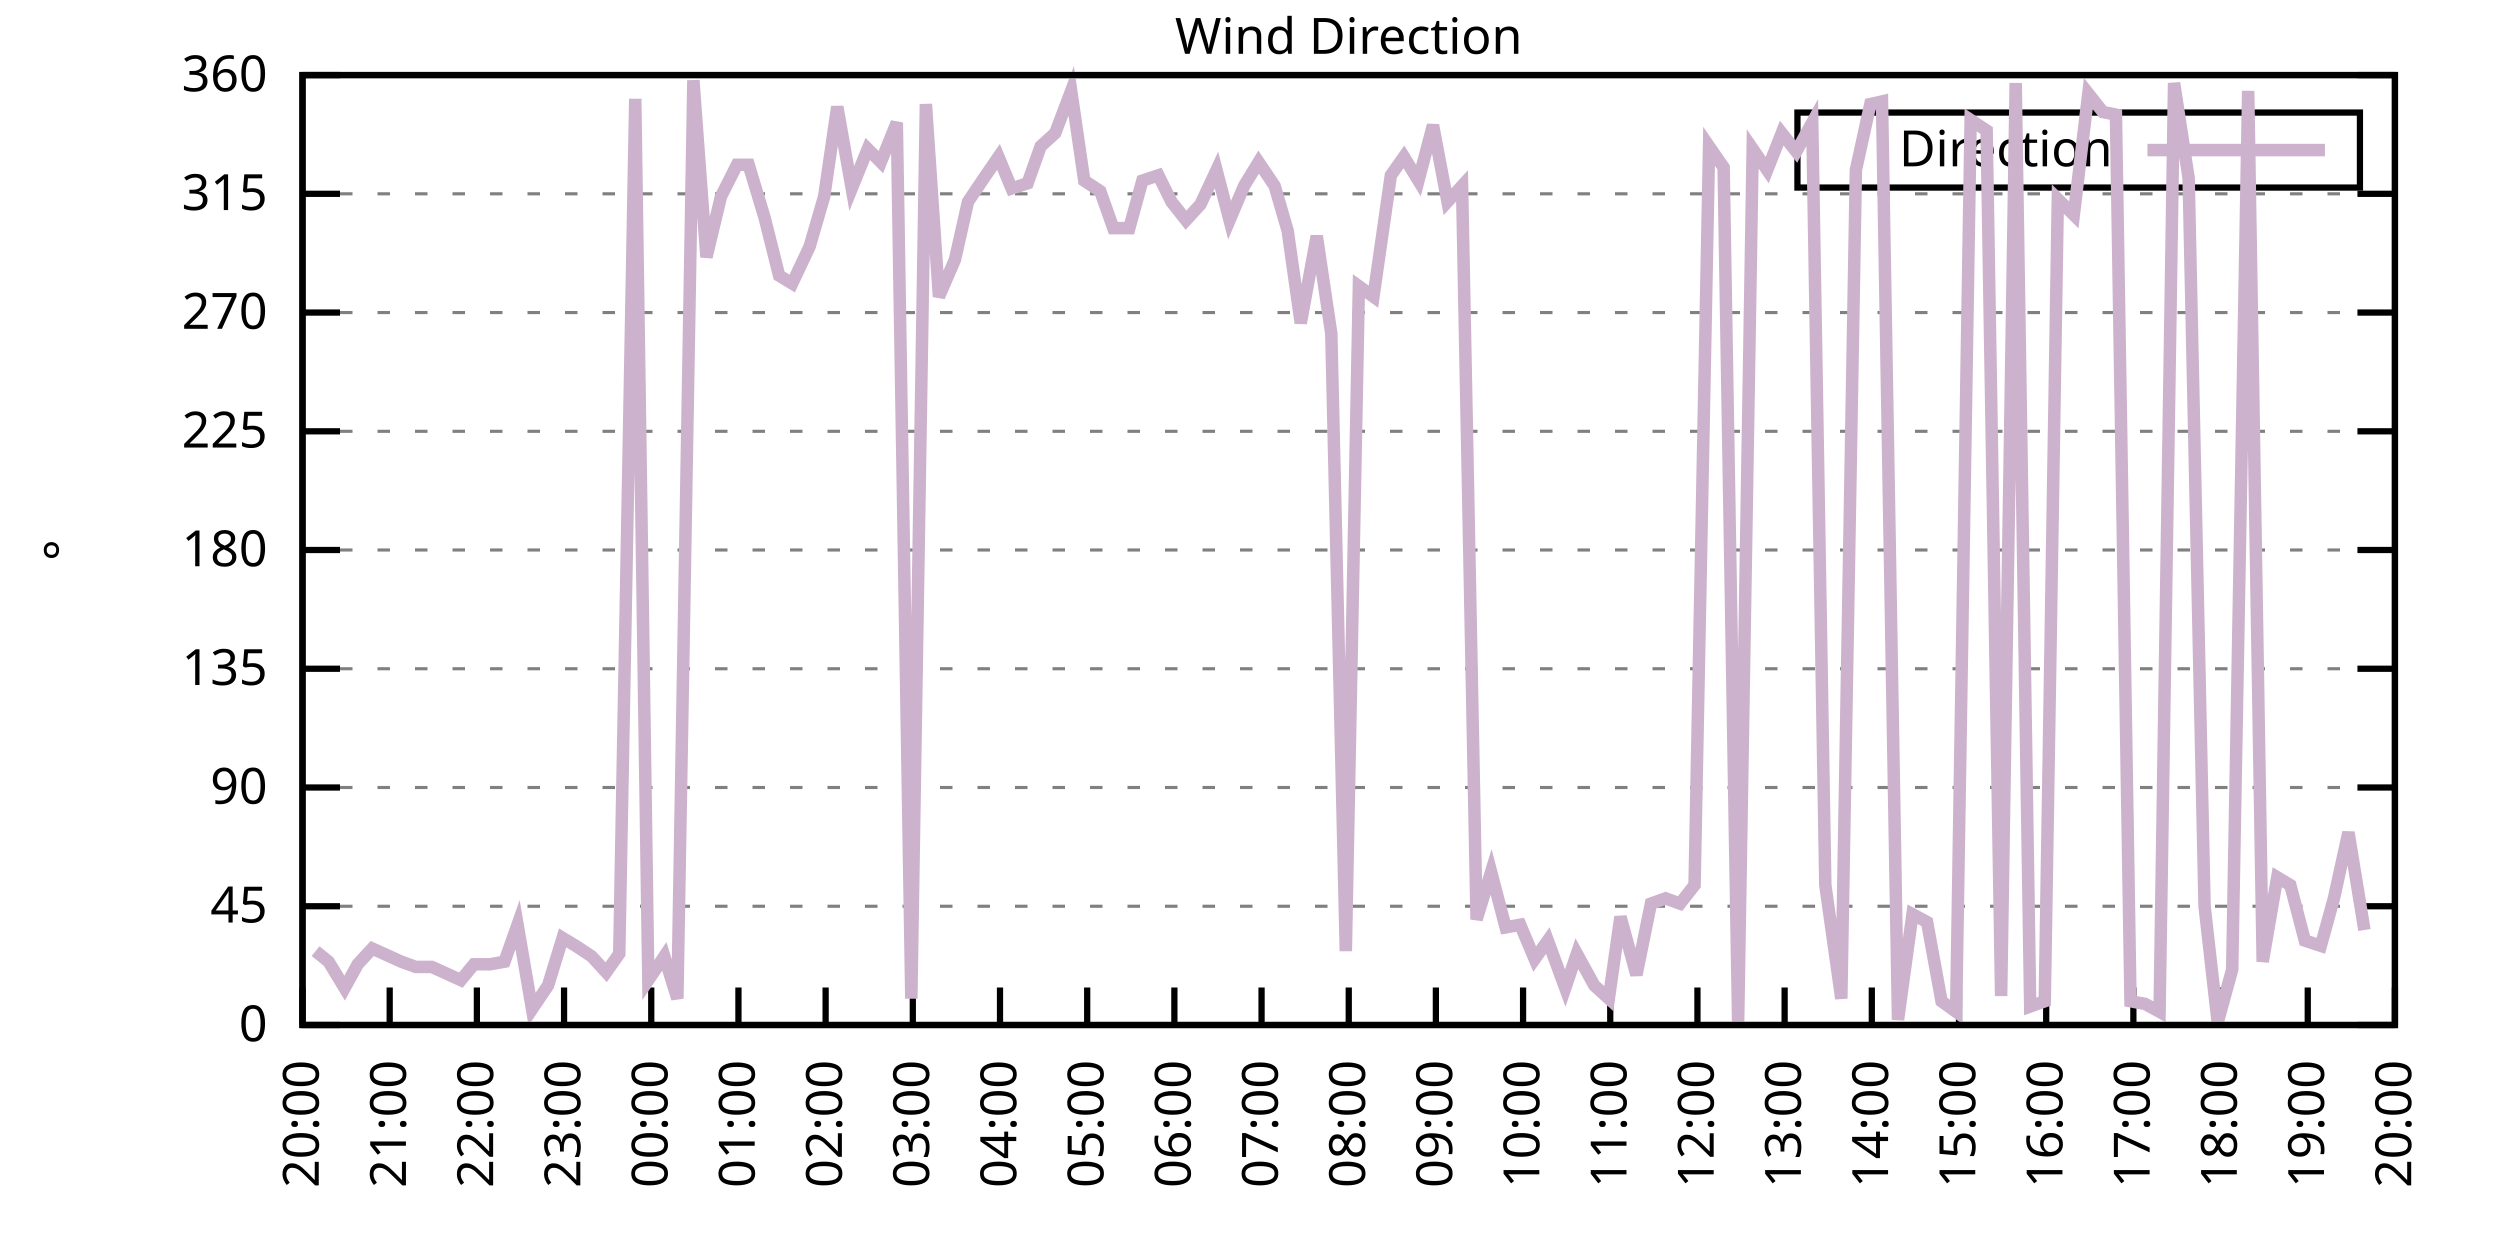
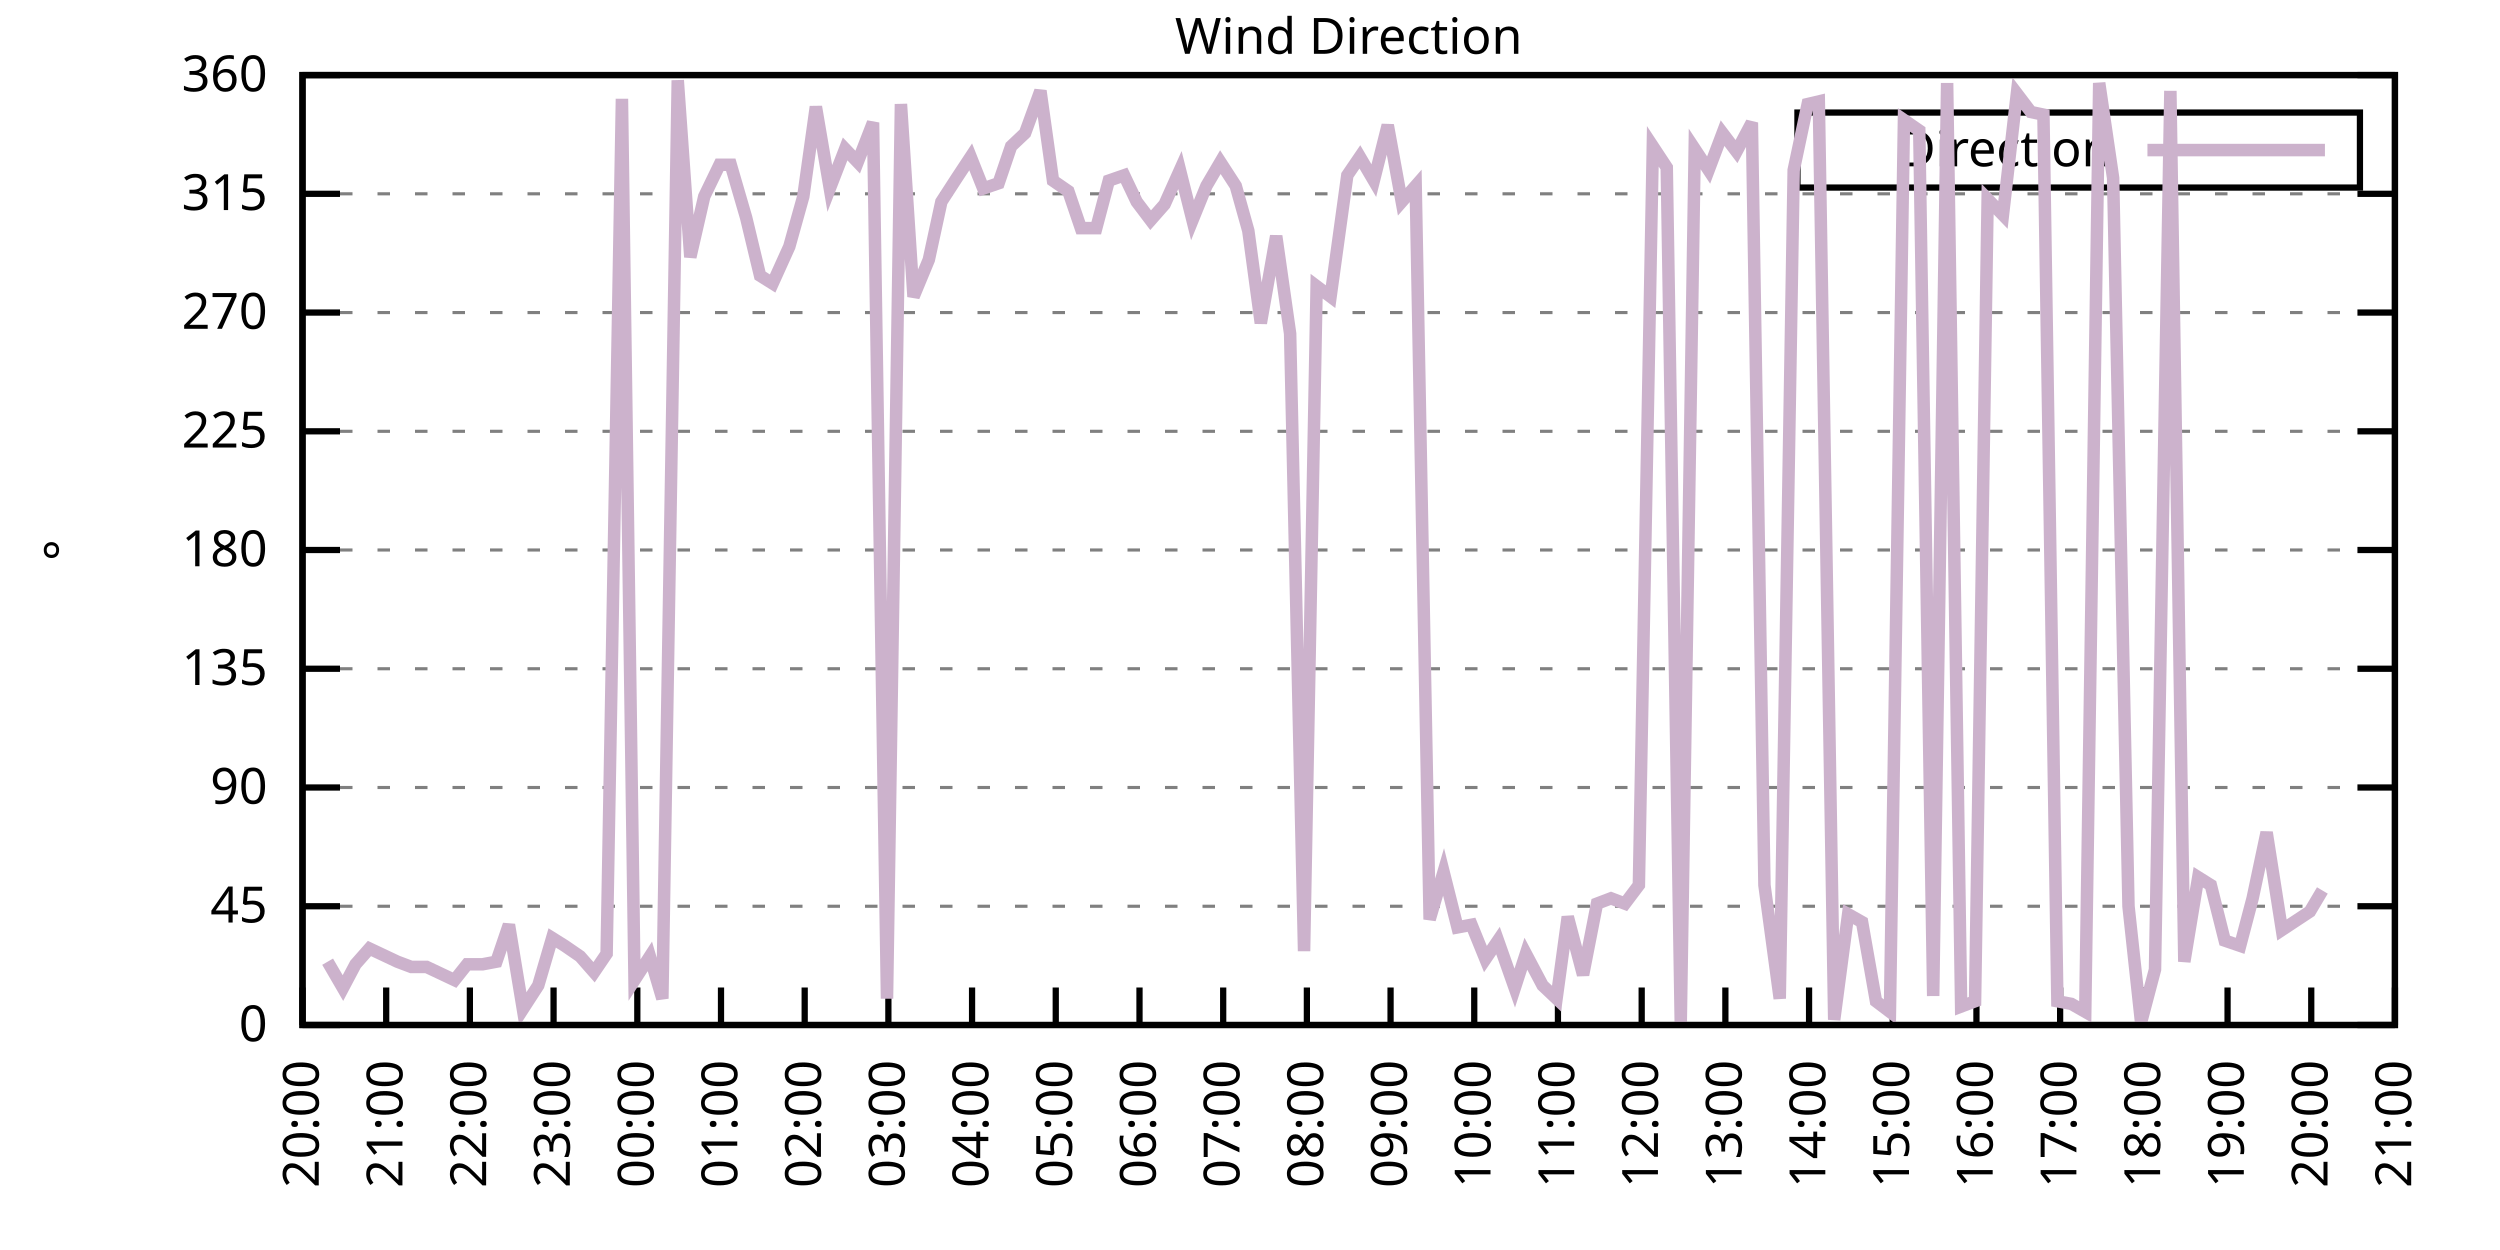
<svg xmlns="http://www.w3.org/2000/svg" xmlns:xlink="http://www.w3.org/1999/xlink" width="400" height="200" viewBox="0 0 400 200">
  <g id="gnuplot_canvas">
    <rect x="0" y="0" width="400" height="200" fill="none" />
    <defs>
      <circle id="gpDot" r="0.5" stroke-width="0.5" stroke="currentColor" />
      <path id="gpPt0" stroke-width="0.333" stroke="currentColor" d="M-1,0 h2 M0,-1 v2" />
      <path id="gpPt1" stroke-width="0.333" stroke="currentColor" d="M-1,-1 L1,1 M1,-1 L-1,1" />
      <path id="gpPt2" stroke-width="0.333" stroke="currentColor" d="M-1,0 L1,0 M0,-1 L0,1 M-1,-1 L1,1 M-1,1 L1,-1" />
      <rect id="gpPt3" stroke-width="0.333" stroke="currentColor" x="-1" y="-1" width="2" height="2" />
      <rect id="gpPt4" stroke-width="0.333" stroke="currentColor" fill="currentColor" x="-1" y="-1" width="2" height="2" />
      <circle id="gpPt5" stroke-width="0.333" stroke="currentColor" cx="0" cy="0" r="1" />
      <use xlink:href="#gpPt5" id="gpPt6" fill="currentColor" stroke="none" />
      <path id="gpPt7" stroke-width="0.333" stroke="currentColor" d="M0,-1.33 L-1.33,0.67 L1.33,0.67 z" />
      <use xlink:href="#gpPt7" id="gpPt8" fill="currentColor" stroke="none" />
      <use xlink:href="#gpPt7" id="gpPt9" stroke="currentColor" transform="rotate(180)" />
      <use xlink:href="#gpPt9" id="gpPt10" fill="currentColor" stroke="none" />
      <use xlink:href="#gpPt3" id="gpPt11" stroke="currentColor" transform="rotate(45)" />
      <use xlink:href="#gpPt11" id="gpPt12" fill="currentColor" stroke="none" />
      <path id="gpPt13" stroke-width="0.333" stroke="currentColor" d="M0,1.330 L1.265,0.411 L0.782,-1.067 L-0.782,-1.076 L-1.265,0.411 z" />
      <use xlink:href="#gpPt13" id="gpPt14" fill="currentColor" stroke="none" />
      <filter id="textbox" filterUnits="objectBoundingBox" x="0" y="0" height="1" width="1">
        <feFlood flood-color="white" flood-opacity="1" result="bgnd" />
        <feComposite in="SourceGraphic" in2="bgnd" operator="atop" />
      </filter>
      <filter id="greybox" filterUnits="objectBoundingBox" x="0" y="0" height="1" width="1">
        <feFlood flood-color="lightgrey" flood-opacity="1" result="grey" />
        <feComposite in="SourceGraphic" in2="grey" operator="atop" />
      </filter>
    </defs>
    <g fill="none" color="white" stroke="currentColor" stroke-width="1.00" stroke-linecap="butt" stroke-linejoin="miter">
</g>
    <g fill="none" color="black" stroke="currentColor" stroke-width="1.00" stroke-linecap="butt" stroke-linejoin="miter">
      <g stroke="none" shape-rendering="crispEdges">
        <polygon fill="rgb(255, 255, 255)" points="48.40,164.00 383.18,164.00 383.18,12.02 48.40,12.02 " />
      </g>
    </g>
    <g fill="none" color="black" stroke="currentColor" stroke-width="1.00" stroke-linecap="butt" stroke-linejoin="miter">
</g>
    <g fill="none" color="black" stroke="black" stroke-width="0.50" stroke-linecap="butt" stroke-linejoin="miter">
</g>
    <g fill="none" color="gray" stroke="currentColor" stroke-width="0.50" stroke-linecap="butt" stroke-linejoin="miter">
      <path stroke="gray" stroke-dasharray="2,4" class="gridline" d="M48.40,164.00 L383.19,164.00  " />
    </g>
    <g fill="none" color="gray" stroke="gray" stroke-width="1.00" stroke-linecap="butt" stroke-linejoin="miter">
</g>
    <g fill="none" color="black" stroke="currentColor" stroke-width="1.00" stroke-linecap="butt" stroke-linejoin="miter">
      <path stroke="black" d="M48.40,164.00 L54.40,164.00 M383.19,164.00 L377.19,164.00  " />
      <g transform="translate(42.80,166.60)" stroke="none" fill="black" font-family="Sans" font-size="8.00" text-anchor="end">
        <text>
          <tspan font-family="Sans"> 0</tspan>
        </text>
      </g>
    </g>
    <g fill="none" color="black" stroke="currentColor" stroke-width="1.00" stroke-linecap="butt" stroke-linejoin="miter">
</g>
    <g fill="none" color="black" stroke="black" stroke-width="0.50" stroke-linecap="butt" stroke-linejoin="miter">
</g>
    <g fill="none" color="gray" stroke="currentColor" stroke-width="0.50" stroke-linecap="butt" stroke-linejoin="miter">
      <path stroke="gray" stroke-dasharray="2,4" class="gridline" d="M48.40,145.00 L383.19,145.00  " />
    </g>
    <g fill="none" color="gray" stroke="gray" stroke-width="1.00" stroke-linecap="butt" stroke-linejoin="miter">
</g>
    <g fill="none" color="black" stroke="currentColor" stroke-width="1.00" stroke-linecap="butt" stroke-linejoin="miter">
      <path stroke="black" d="M48.40,145.00 L54.40,145.00 M383.19,145.00 L377.19,145.00  " />
      <g transform="translate(42.80,147.60)" stroke="none" fill="black" font-family="Sans" font-size="8.00" text-anchor="end">
        <text>
          <tspan font-family="Sans"> 45</tspan>
        </text>
      </g>
    </g>
    <g fill="none" color="black" stroke="currentColor" stroke-width="1.00" stroke-linecap="butt" stroke-linejoin="miter">
</g>
    <g fill="none" color="black" stroke="black" stroke-width="0.50" stroke-linecap="butt" stroke-linejoin="miter">
</g>
    <g fill="none" color="gray" stroke="currentColor" stroke-width="0.50" stroke-linecap="butt" stroke-linejoin="miter">
      <path stroke="gray" stroke-dasharray="2,4" class="gridline" d="M48.40,126.00 L383.19,126.00  " />
    </g>
    <g fill="none" color="gray" stroke="gray" stroke-width="1.00" stroke-linecap="butt" stroke-linejoin="miter">
</g>
    <g fill="none" color="black" stroke="currentColor" stroke-width="1.00" stroke-linecap="butt" stroke-linejoin="miter">
      <path stroke="black" d="M48.40,126.00 L54.40,126.00 M383.19,126.00 L377.19,126.00  " />
      <g transform="translate(42.80,128.60)" stroke="none" fill="black" font-family="Sans" font-size="8.00" text-anchor="end">
        <text>
          <tspan font-family="Sans"> 90</tspan>
        </text>
      </g>
    </g>
    <g fill="none" color="black" stroke="currentColor" stroke-width="1.00" stroke-linecap="butt" stroke-linejoin="miter">
</g>
    <g fill="none" color="black" stroke="black" stroke-width="0.50" stroke-linecap="butt" stroke-linejoin="miter">
</g>
    <g fill="none" color="gray" stroke="currentColor" stroke-width="0.50" stroke-linecap="butt" stroke-linejoin="miter">
      <path stroke="gray" stroke-dasharray="2,4" class="gridline" d="M48.40,107.00 L383.19,107.00  " />
    </g>
    <g fill="none" color="gray" stroke="gray" stroke-width="1.00" stroke-linecap="butt" stroke-linejoin="miter">
</g>
    <g fill="none" color="black" stroke="currentColor" stroke-width="1.00" stroke-linecap="butt" stroke-linejoin="miter">
      <path stroke="black" d="M48.40,107.00 L54.40,107.00 M383.19,107.00 L377.19,107.00  " />
      <g transform="translate(42.80,109.60)" stroke="none" fill="black" font-family="Sans" font-size="8.00" text-anchor="end">
        <text>
          <tspan font-family="Sans"> 135</tspan>
        </text>
      </g>
    </g>
    <g fill="none" color="black" stroke="currentColor" stroke-width="1.00" stroke-linecap="butt" stroke-linejoin="miter">
</g>
    <g fill="none" color="black" stroke="black" stroke-width="0.50" stroke-linecap="butt" stroke-linejoin="miter">
</g>
    <g fill="none" color="gray" stroke="currentColor" stroke-width="0.50" stroke-linecap="butt" stroke-linejoin="miter">
      <path stroke="gray" stroke-dasharray="2,4" class="gridline" d="M48.40,88.00 L383.19,88.00  " />
    </g>
    <g fill="none" color="gray" stroke="gray" stroke-width="1.00" stroke-linecap="butt" stroke-linejoin="miter">
</g>
    <g fill="none" color="black" stroke="currentColor" stroke-width="1.00" stroke-linecap="butt" stroke-linejoin="miter">
      <path stroke="black" d="M48.40,88.00 L54.40,88.00 M383.19,88.00 L377.19,88.00  " />
      <g transform="translate(42.80,90.60)" stroke="none" fill="black" font-family="Sans" font-size="8.00" text-anchor="end">
        <text>
          <tspan font-family="Sans"> 180</tspan>
        </text>
      </g>
    </g>
    <g fill="none" color="black" stroke="currentColor" stroke-width="1.00" stroke-linecap="butt" stroke-linejoin="miter">
</g>
    <g fill="none" color="black" stroke="black" stroke-width="0.50" stroke-linecap="butt" stroke-linejoin="miter">
</g>
    <g fill="none" color="gray" stroke="currentColor" stroke-width="0.50" stroke-linecap="butt" stroke-linejoin="miter">
      <path stroke="gray" stroke-dasharray="2,4" class="gridline" d="M48.40,69.01 L383.19,69.01  " />
    </g>
    <g fill="none" color="gray" stroke="gray" stroke-width="1.00" stroke-linecap="butt" stroke-linejoin="miter">
</g>
    <g fill="none" color="black" stroke="currentColor" stroke-width="1.00" stroke-linecap="butt" stroke-linejoin="miter">
      <path stroke="black" d="M48.40,69.01 L54.40,69.01 M383.19,69.01 L377.19,69.01  " />
      <g transform="translate(42.80,71.61)" stroke="none" fill="black" font-family="Sans" font-size="8.00" text-anchor="end">
        <text>
          <tspan font-family="Sans"> 225</tspan>
        </text>
      </g>
    </g>
    <g fill="none" color="black" stroke="currentColor" stroke-width="1.00" stroke-linecap="butt" stroke-linejoin="miter">
</g>
    <g fill="none" color="black" stroke="black" stroke-width="0.50" stroke-linecap="butt" stroke-linejoin="miter">
</g>
    <g fill="none" color="gray" stroke="currentColor" stroke-width="0.50" stroke-linecap="butt" stroke-linejoin="miter">
      <path stroke="gray" stroke-dasharray="2,4" class="gridline" d="M48.40,50.01 L383.19,50.01  " />
    </g>
    <g fill="none" color="gray" stroke="gray" stroke-width="1.00" stroke-linecap="butt" stroke-linejoin="miter">
</g>
    <g fill="none" color="black" stroke="currentColor" stroke-width="1.00" stroke-linecap="butt" stroke-linejoin="miter">
      <path stroke="black" d="M48.40,50.01 L54.40,50.01 M383.19,50.01 L377.19,50.01  " />
      <g transform="translate(42.80,52.61)" stroke="none" fill="black" font-family="Sans" font-size="8.00" text-anchor="end">
        <text>
          <tspan font-family="Sans"> 270</tspan>
        </text>
      </g>
    </g>
    <g fill="none" color="black" stroke="currentColor" stroke-width="1.00" stroke-linecap="butt" stroke-linejoin="miter">
</g>
    <g fill="none" color="black" stroke="black" stroke-width="0.50" stroke-linecap="butt" stroke-linejoin="miter">
</g>
    <g fill="none" color="gray" stroke="currentColor" stroke-width="0.50" stroke-linecap="butt" stroke-linejoin="miter">
      <path stroke="gray" stroke-dasharray="2,4" class="gridline" d="M48.40,31.01 L383.19,31.01  " />
    </g>
    <g fill="none" color="gray" stroke="gray" stroke-width="1.00" stroke-linecap="butt" stroke-linejoin="miter">
</g>
    <g fill="none" color="black" stroke="currentColor" stroke-width="1.00" stroke-linecap="butt" stroke-linejoin="miter">
      <path stroke="black" d="M48.40,31.01 L54.40,31.01 M383.19,31.01 L377.19,31.01  " />
      <g transform="translate(42.80,33.61)" stroke="none" fill="black" font-family="Sans" font-size="8.00" text-anchor="end">
        <text>
          <tspan font-family="Sans"> 315</tspan>
        </text>
      </g>
    </g>
    <g fill="none" color="black" stroke="currentColor" stroke-width="1.00" stroke-linecap="butt" stroke-linejoin="miter">
</g>
    <g fill="none" color="black" stroke="black" stroke-width="0.50" stroke-linecap="butt" stroke-linejoin="miter">
</g>
    <g fill="none" color="gray" stroke="currentColor" stroke-width="0.50" stroke-linecap="butt" stroke-linejoin="miter">
      <path stroke="gray" stroke-dasharray="2,4" class="gridline" d="M48.40,12.01 L383.19,12.01  " />
    </g>
    <g fill="none" color="gray" stroke="gray" stroke-width="1.00" stroke-linecap="butt" stroke-linejoin="miter">
</g>
    <g fill="none" color="black" stroke="currentColor" stroke-width="1.00" stroke-linecap="butt" stroke-linejoin="miter">
      <path stroke="black" d="M48.40,12.01 L54.40,12.01 M383.19,12.01 L377.19,12.01  " />
      <g transform="translate(42.80,14.61)" stroke="none" fill="black" font-family="Sans" font-size="8.00" text-anchor="end">
        <text>
          <tspan font-family="Sans"> 360</tspan>
        </text>
      </g>
    </g>
    <g fill="none" color="black" stroke="currentColor" stroke-width="1.00" stroke-linecap="butt" stroke-linejoin="miter">
      <path stroke="black" d="M48.40,164.00 L48.40,158.00  " />
      <g transform="translate(51.00,169.60) rotate(270.00)" stroke="none" fill="black" font-family="Sans" font-size="8.00" text-anchor="end">
        <text>
          <tspan font-family="Sans">20:00</tspan>
        </text>
      </g>
    </g>
    <g fill="none" color="black" stroke="currentColor" stroke-width="1.00" stroke-linecap="butt" stroke-linejoin="miter">
-       <path stroke="black" d="M62.35,164.00 L62.35,158.00  " />
-       <g transform="translate(64.95,169.60) rotate(270.00)" stroke="none" fill="black" font-family="Sans" font-size="8.00" text-anchor="end">
+       <path stroke="black" d="M61.79,164.00 L61.79,158.00  " />
+       <g transform="translate(64.39,169.60) rotate(270.00)" stroke="none" fill="black" font-family="Sans" font-size="8.00" text-anchor="end">
        <text>
          <tspan font-family="Sans">21:00</tspan>
        </text>
      </g>
    </g>
    <g fill="none" color="black" stroke="currentColor" stroke-width="1.00" stroke-linecap="butt" stroke-linejoin="miter">
-       <path stroke="black" d="M76.30,164.00 L76.30,158.00  " />
-       <g transform="translate(78.90,169.60) rotate(270.00)" stroke="none" fill="black" font-family="Sans" font-size="8.00" text-anchor="end">
+       <path stroke="black" d="M75.18,164.00 L75.18,158.00  " />
+       <g transform="translate(77.78,169.60) rotate(270.00)" stroke="none" fill="black" font-family="Sans" font-size="8.00" text-anchor="end">
        <text>
          <tspan font-family="Sans">22:00</tspan>
        </text>
      </g>
    </g>
    <g fill="none" color="black" stroke="currentColor" stroke-width="1.00" stroke-linecap="butt" stroke-linejoin="miter">
-       <path stroke="black" d="M90.25,164.00 L90.25,158.00  " />
-       <g transform="translate(92.85,169.60) rotate(270.00)" stroke="none" fill="black" font-family="Sans" font-size="8.00" text-anchor="end">
+       <path stroke="black" d="M88.57,164.00 L88.57,158.00  " />
+       <g transform="translate(91.17,169.60) rotate(270.00)" stroke="none" fill="black" font-family="Sans" font-size="8.00" text-anchor="end">
        <text>
          <tspan font-family="Sans">23:00</tspan>
        </text>
      </g>
    </g>
    <g fill="none" color="black" stroke="currentColor" stroke-width="1.00" stroke-linecap="butt" stroke-linejoin="miter">
-       <path stroke="black" d="M104.20,164.00 L104.20,158.00  " />
-       <g transform="translate(106.80,169.60) rotate(270.00)" stroke="none" fill="black" font-family="Sans" font-size="8.00" text-anchor="end">
+       <path stroke="black" d="M101.97,164.00 L101.97,158.00  " />
+       <g transform="translate(104.57,169.60) rotate(270.00)" stroke="none" fill="black" font-family="Sans" font-size="8.00" text-anchor="end">
        <text>
          <tspan font-family="Sans">00:00</tspan>
        </text>
      </g>
    </g>
    <g fill="none" color="black" stroke="currentColor" stroke-width="1.00" stroke-linecap="butt" stroke-linejoin="miter">
-       <path stroke="black" d="M118.15,164.00 L118.15,158.00  " />
-       <g transform="translate(120.75,169.60) rotate(270.00)" stroke="none" fill="black" font-family="Sans" font-size="8.00" text-anchor="end">
+       <path stroke="black" d="M115.36,164.00 L115.36,158.00  " />
+       <g transform="translate(117.96,169.60) rotate(270.00)" stroke="none" fill="black" font-family="Sans" font-size="8.00" text-anchor="end">
        <text>
          <tspan font-family="Sans">01:00</tspan>
        </text>
      </g>
    </g>
    <g fill="none" color="black" stroke="currentColor" stroke-width="1.00" stroke-linecap="butt" stroke-linejoin="miter">
-       <path stroke="black" d="M132.10,164.00 L132.10,158.00  " />
-       <g transform="translate(134.70,169.60) rotate(270.00)" stroke="none" fill="black" font-family="Sans" font-size="8.00" text-anchor="end">
+       <path stroke="black" d="M128.75,164.00 L128.75,158.00  " />
+       <g transform="translate(131.35,169.60) rotate(270.00)" stroke="none" fill="black" font-family="Sans" font-size="8.00" text-anchor="end">
        <text>
          <tspan font-family="Sans">02:00</tspan>
        </text>
      </g>
    </g>
    <g fill="none" color="black" stroke="currentColor" stroke-width="1.00" stroke-linecap="butt" stroke-linejoin="miter">
-       <path stroke="black" d="M146.05,164.00 L146.05,158.00  " />
-       <g transform="translate(148.65,169.60) rotate(270.00)" stroke="none" fill="black" font-family="Sans" font-size="8.00" text-anchor="end">
+       <path stroke="black" d="M142.14,164.00 L142.14,158.00  " />
+       <g transform="translate(144.74,169.60) rotate(270.00)" stroke="none" fill="black" font-family="Sans" font-size="8.00" text-anchor="end">
        <text>
          <tspan font-family="Sans">03:00</tspan>
        </text>
      </g>
    </g>
    <g fill="none" color="black" stroke="currentColor" stroke-width="1.00" stroke-linecap="butt" stroke-linejoin="miter">
-       <path stroke="black" d="M160.00,164.00 L160.00,158.00  " />
-       <g transform="translate(162.60,169.60) rotate(270.00)" stroke="none" fill="black" font-family="Sans" font-size="8.00" text-anchor="end">
+       <path stroke="black" d="M155.53,164.00 L155.53,158.00  " />
+       <g transform="translate(158.13,169.60) rotate(270.00)" stroke="none" fill="black" font-family="Sans" font-size="8.00" text-anchor="end">
        <text>
          <tspan font-family="Sans">04:00</tspan>
        </text>
      </g>
    </g>
    <g fill="none" color="black" stroke="currentColor" stroke-width="1.00" stroke-linecap="butt" stroke-linejoin="miter">
-       <path stroke="black" d="M173.95,164.00 L173.95,158.00  " />
-       <g transform="translate(176.55,169.60) rotate(270.00)" stroke="none" fill="black" font-family="Sans" font-size="8.00" text-anchor="end">
+       <path stroke="black" d="M168.92,164.00 L168.92,158.00  " />
+       <g transform="translate(171.52,169.60) rotate(270.00)" stroke="none" fill="black" font-family="Sans" font-size="8.00" text-anchor="end">
        <text>
          <tspan font-family="Sans">05:00</tspan>
        </text>
      </g>
    </g>
    <g fill="none" color="black" stroke="currentColor" stroke-width="1.00" stroke-linecap="butt" stroke-linejoin="miter">
-       <path stroke="black" d="M187.90,164.00 L187.90,158.00  " />
-       <g transform="translate(190.50,169.60) rotate(270.00)" stroke="none" fill="black" font-family="Sans" font-size="8.00" text-anchor="end">
+       <path stroke="black" d="M182.32,164.00 L182.32,158.00  " />
+       <g transform="translate(184.92,169.60) rotate(270.00)" stroke="none" fill="black" font-family="Sans" font-size="8.00" text-anchor="end">
        <text>
          <tspan font-family="Sans">06:00</tspan>
        </text>
      </g>
    </g>
    <g fill="none" color="black" stroke="currentColor" stroke-width="1.00" stroke-linecap="butt" stroke-linejoin="miter">
-       <path stroke="black" d="M201.85,164.00 L201.85,158.00  " />
-       <g transform="translate(204.45,169.60) rotate(270.00)" stroke="none" fill="black" font-family="Sans" font-size="8.00" text-anchor="end">
+       <path stroke="black" d="M195.71,164.00 L195.71,158.00  " />
+       <g transform="translate(198.31,169.60) rotate(270.00)" stroke="none" fill="black" font-family="Sans" font-size="8.00" text-anchor="end">
        <text>
          <tspan font-family="Sans">07:00</tspan>
        </text>
      </g>
    </g>
    <g fill="none" color="black" stroke="currentColor" stroke-width="1.00" stroke-linecap="butt" stroke-linejoin="miter">
-       <path stroke="black" d="M215.80,164.00 L215.80,158.00  " />
-       <g transform="translate(218.40,169.60) rotate(270.00)" stroke="none" fill="black" font-family="Sans" font-size="8.00" text-anchor="end">
+       <path stroke="black" d="M209.10,164.00 L209.10,158.00  " />
+       <g transform="translate(211.70,169.60) rotate(270.00)" stroke="none" fill="black" font-family="Sans" font-size="8.00" text-anchor="end">
        <text>
          <tspan font-family="Sans">08:00</tspan>
        </text>
      </g>
    </g>
    <g fill="none" color="black" stroke="currentColor" stroke-width="1.00" stroke-linecap="butt" stroke-linejoin="miter">
-       <path stroke="black" d="M229.74,164.00 L229.74,158.00  " />
-       <g transform="translate(232.34,169.60) rotate(270.00)" stroke="none" fill="black" font-family="Sans" font-size="8.00" text-anchor="end">
+       <path stroke="black" d="M222.49,164.00 L222.49,158.00  " />
+       <g transform="translate(225.09,169.60) rotate(270.00)" stroke="none" fill="black" font-family="Sans" font-size="8.00" text-anchor="end">
        <text>
          <tspan font-family="Sans">09:00</tspan>
        </text>
      </g>
    </g>
    <g fill="none" color="black" stroke="currentColor" stroke-width="1.00" stroke-linecap="butt" stroke-linejoin="miter">
-       <path stroke="black" d="M243.69,164.00 L243.69,158.00  " />
-       <g transform="translate(246.29,169.60) rotate(270.00)" stroke="none" fill="black" font-family="Sans" font-size="8.00" text-anchor="end">
+       <path stroke="black" d="M235.88,164.00 L235.88,158.00  " />
+       <g transform="translate(238.48,169.60) rotate(270.00)" stroke="none" fill="black" font-family="Sans" font-size="8.00" text-anchor="end">
        <text>
          <tspan font-family="Sans">10:00</tspan>
        </text>
      </g>
    </g>
    <g fill="none" color="black" stroke="currentColor" stroke-width="1.00" stroke-linecap="butt" stroke-linejoin="miter">
-       <path stroke="black" d="M257.64,164.00 L257.64,158.00  " />
-       <g transform="translate(260.24,169.60) rotate(270.00)" stroke="none" fill="black" font-family="Sans" font-size="8.00" text-anchor="end">
+       <path stroke="black" d="M249.27,164.00 L249.27,158.00  " />
+       <g transform="translate(251.87,169.60) rotate(270.00)" stroke="none" fill="black" font-family="Sans" font-size="8.00" text-anchor="end">
        <text>
          <tspan font-family="Sans">11:00</tspan>
        </text>
      </g>
    </g>
    <g fill="none" color="black" stroke="currentColor" stroke-width="1.00" stroke-linecap="butt" stroke-linejoin="miter">
-       <path stroke="black" d="M271.59,164.00 L271.59,158.00  " />
-       <g transform="translate(274.19,169.60) rotate(270.00)" stroke="none" fill="black" font-family="Sans" font-size="8.00" text-anchor="end">
+       <path stroke="black" d="M262.67,164.00 L262.67,158.00  " />
+       <g transform="translate(265.27,169.60) rotate(270.00)" stroke="none" fill="black" font-family="Sans" font-size="8.00" text-anchor="end">
        <text>
          <tspan font-family="Sans">12:00</tspan>
        </text>
      </g>
    </g>
    <g fill="none" color="black" stroke="currentColor" stroke-width="1.00" stroke-linecap="butt" stroke-linejoin="miter">
-       <path stroke="black" d="M285.54,164.00 L285.54,158.00  " />
-       <g transform="translate(288.14,169.60) rotate(270.00)" stroke="none" fill="black" font-family="Sans" font-size="8.00" text-anchor="end">
+       <path stroke="black" d="M276.06,164.00 L276.06,158.00  " />
+       <g transform="translate(278.66,169.60) rotate(270.00)" stroke="none" fill="black" font-family="Sans" font-size="8.00" text-anchor="end">
        <text>
          <tspan font-family="Sans">13:00</tspan>
        </text>
      </g>
    </g>
    <g fill="none" color="black" stroke="currentColor" stroke-width="1.00" stroke-linecap="butt" stroke-linejoin="miter">
-       <path stroke="black" d="M299.49,164.00 L299.49,158.00  " />
-       <g transform="translate(302.09,169.60) rotate(270.00)" stroke="none" fill="black" font-family="Sans" font-size="8.00" text-anchor="end">
+       <path stroke="black" d="M289.45,164.00 L289.45,158.00  " />
+       <g transform="translate(292.05,169.60) rotate(270.00)" stroke="none" fill="black" font-family="Sans" font-size="8.00" text-anchor="end">
        <text>
          <tspan font-family="Sans">14:00</tspan>
        </text>
      </g>
    </g>
    <g fill="none" color="black" stroke="currentColor" stroke-width="1.00" stroke-linecap="butt" stroke-linejoin="miter">
-       <path stroke="black" d="M313.44,164.00 L313.44,158.00  " />
-       <g transform="translate(316.04,169.60) rotate(270.00)" stroke="none" fill="black" font-family="Sans" font-size="8.00" text-anchor="end">
+       <path stroke="black" d="M302.84,164.00 L302.84,158.00  " />
+       <g transform="translate(305.44,169.60) rotate(270.00)" stroke="none" fill="black" font-family="Sans" font-size="8.00" text-anchor="end">
        <text>
          <tspan font-family="Sans">15:00</tspan>
        </text>
      </g>
    </g>
    <g fill="none" color="black" stroke="currentColor" stroke-width="1.00" stroke-linecap="butt" stroke-linejoin="miter">
-       <path stroke="black" d="M327.39,164.00 L327.39,158.00  " />
-       <g transform="translate(329.99,169.60) rotate(270.00)" stroke="none" fill="black" font-family="Sans" font-size="8.00" text-anchor="end">
+       <path stroke="black" d="M316.23,164.00 L316.23,158.00  " />
+       <g transform="translate(318.83,169.60) rotate(270.00)" stroke="none" fill="black" font-family="Sans" font-size="8.00" text-anchor="end">
        <text>
          <tspan font-family="Sans">16:00</tspan>
        </text>
      </g>
    </g>
    <g fill="none" color="black" stroke="currentColor" stroke-width="1.00" stroke-linecap="butt" stroke-linejoin="miter">
-       <path stroke="black" d="M341.34,164.00 L341.34,158.00  " />
-       <g transform="translate(343.94,169.60) rotate(270.00)" stroke="none" fill="black" font-family="Sans" font-size="8.00" text-anchor="end">
+       <path stroke="black" d="M329.62,164.00 L329.62,158.00  " />
+       <g transform="translate(332.22,169.60) rotate(270.00)" stroke="none" fill="black" font-family="Sans" font-size="8.00" text-anchor="end">
        <text>
          <tspan font-family="Sans">17:00</tspan>
        </text>
      </g>
    </g>
    <g fill="none" color="black" stroke="currentColor" stroke-width="1.00" stroke-linecap="butt" stroke-linejoin="miter">
-       <path stroke="black" d="M355.29,164.00 L355.29,158.00  " />
-       <g transform="translate(357.89,169.60) rotate(270.00)" stroke="none" fill="black" font-family="Sans" font-size="8.00" text-anchor="end">
+       <path stroke="black" d="M343.02,164.00 L343.02,158.00  " />
+       <g transform="translate(345.62,169.60) rotate(270.00)" stroke="none" fill="black" font-family="Sans" font-size="8.00" text-anchor="end">
        <text>
          <tspan font-family="Sans">18:00</tspan>
        </text>
      </g>
    </g>
    <g fill="none" color="black" stroke="currentColor" stroke-width="1.00" stroke-linecap="butt" stroke-linejoin="miter">
-       <path stroke="black" d="M369.24,164.00 L369.24,158.00  " />
-       <g transform="translate(371.84,169.60) rotate(270.00)" stroke="none" fill="black" font-family="Sans" font-size="8.00" text-anchor="end">
+       <path stroke="black" d="M356.41,164.00 L356.41,158.00  " />
+       <g transform="translate(359.01,169.60) rotate(270.00)" stroke="none" fill="black" font-family="Sans" font-size="8.00" text-anchor="end">
        <text>
          <tspan font-family="Sans">19:00</tspan>
+         </text>
+       </g>
+     </g>
+     <g fill="none" color="black" stroke="currentColor" stroke-width="1.00" stroke-linecap="butt" stroke-linejoin="miter">
+       <path stroke="black" d="M369.80,164.00 L369.80,158.00  " />
+       <g transform="translate(372.40,169.60) rotate(270.00)" stroke="none" fill="black" font-family="Sans" font-size="8.00" text-anchor="end">
+         <text>
+           <tspan font-family="Sans">20:00</tspan>
        </text>
      </g>
    </g>
    <g fill="none" color="black" stroke="currentColor" stroke-width="1.00" stroke-linecap="butt" stroke-linejoin="miter">
      <path stroke="black" d="M383.19,164.00 L383.19,158.00  " />
      <g transform="translate(385.79,169.60) rotate(270.00)" stroke="none" fill="black" font-family="Sans" font-size="8.00" text-anchor="end">
        <text>
-           <tspan font-family="Sans">20:00</tspan>
+           <tspan font-family="Sans">21:00</tspan>
        </text>
      </g>
    </g>
    <g fill="none" color="black" stroke="currentColor" stroke-width="1.00" stroke-linecap="butt" stroke-linejoin="miter">
</g>
    <g fill="none" color="black" stroke="currentColor" stroke-width="1.00" stroke-linecap="butt" stroke-linejoin="miter">
      <path stroke="black" d="M48.40,12.01 L48.40,164.00 L383.19,164.00 L383.19,12.01 L48.40,12.01 Z  " />
    </g>
    <g fill="none" color="black" stroke="currentColor" stroke-width="1.00" stroke-linecap="butt" stroke-linejoin="miter">
</g>
    <g fill="none" color="black" stroke="currentColor" stroke-width="1.00" stroke-linecap="butt" stroke-linejoin="miter">
      <path stroke="black" d="M287.59,30.01 L287.59,18.01 L377.59,18.01 L377.59,30.01 L287.59,30.01 Z  " />
    </g>
    <g id="Wind_direction_plot_1">
      <g fill="none" color="white" stroke="black" stroke-width="2.00" stroke-linecap="butt" stroke-linejoin="miter">
</g>
      <g fill="none" color="black" stroke="currentColor" stroke-width="2.00" stroke-linecap="butt" stroke-linejoin="miter">
        <g transform="translate(337.99,26.61)" stroke="none" fill="black" font-family="Sans" font-size="8.00" text-anchor="end">
          <text>
            <tspan font-family="Sans">Direction</tspan>
          </text>
        </g>
      </g>
      <g fill="none" color="black" stroke="currentColor" stroke-width="2.00" stroke-linecap="butt" stroke-linejoin="miter">
-         <path stroke="rgb(204, 178, 204)" d="M343.59,24.01 L371.99,24.01 M50.49,152.18 L52.58,153.87 L55.14,158.09 L57.23,154.29 L59.56,151.76 L64.21,153.87   L66.53,154.71 L69.09,154.71 L73.74,156.82 L75.83,154.29 L78.39,154.29 L80.72,153.87 L82.81,147.96 L85.13,161.47   L87.69,157.67 L90.02,150.07 L92.11,151.33 L94.67,153.02 L96.99,155.56 L99.08,152.60 L101.64,15.81 L103.73,156.82   L106.29,153.02 L108.38,159.78 L110.94,12.85 L113.03,41.14 L115.36,31.43 L117.92,26.36 L119.78,26.36 L122.33,34.81   L124.66,44.10 L126.75,45.36 L129.54,39.45 L131.87,31.43 L133.96,17.08 L136.28,30.16 L138.84,23.83 L140.93,25.94   L143.49,19.61 L145.81,159.78 L148.14,16.65 L150.23,47.47 L152.79,41.56 L154.88,32.28 L157.44,28.48 L159.76,25.10   L161.86,30.16 L164.41,29.32 L166.51,23.41 L168.83,21.30 L171.39,14.54 L173.48,28.90 L176.04,30.59 L178.13,36.50   L180.69,36.50 L182.78,28.90 L185.34,28.05 L187.43,32.28 L189.76,35.23 L192.08,32.70 L194.64,27.21 L196.73,35.23   L199.06,29.74 L201.38,25.94 L203.94,29.74 L206.03,36.92 L208.12,51.70 L210.68,37.76 L213.01,53.39 L215.33,152.18   L217.42,45.79 L219.75,47.47 L222.54,28.05 L224.63,25.10 L226.95,28.90 L229.28,20.03 L231.60,32.28 L233.93,29.74   L236.25,147.11 L238.58,139.51 L240.90,148.38 L243.23,147.96 L245.55,153.45 L247.65,150.49 L250.44,158.09 L252.30,152.60   L255.09,157.67 L257.41,159.78 L259.27,146.69 L261.83,155.98 L264.15,144.58 L266.48,143.73 L268.80,144.58 L271.13,141.62   L273.45,23.41 L275.78,26.79 L278.10,163.58 L280.43,23.83 L282.75,27.21 L285.08,21.30 L287.40,24.25 L289.96,19.61   L292.05,141.62 L294.61,159.78 L296.94,27.21 L299.26,16.65 L301.12,16.23 L303.68,163.16 L306.00,146.27 L308.33,147.53   L310.65,160.20 L312.98,161.89 L315.30,19.19 L317.86,20.88 L320.18,159.36 L322.51,13.28 L324.83,161.04 L327.16,160.20   L329.25,31.85 L331.81,34.39 L334.13,14.97 L336.46,17.92 L338.55,18.34 L340.88,160.20 L343.20,160.62 L345.53,161.89   L347.85,13.28 L350.18,28.48 L352.73,145.00 L354.83,163.58 L357.15,155.13 L359.71,14.54 L362.03,153.87 L364.36,140.36   L366.45,141.62 L368.78,150.49 L371.33,151.33 L373.43,143.73 L375.75,133.18 L378.31,148.80  " />
+         <path stroke="rgb(204, 178, 204)" d="M343.59,24.01 L371.99,24.01 M52.42,153.87 L54.87,158.09 L56.88,154.29 L59.11,151.76 L63.58,153.87 L65.81,154.71   L68.26,154.71 L72.73,156.82 L74.74,154.29 L77.19,154.29 L79.42,153.87 L81.43,147.96 L83.66,161.47 L86.12,157.67   L88.35,150.07 L90.36,151.33 L92.82,153.02 L95.05,155.56 L97.06,152.60 L99.51,15.81 L101.52,156.82 L103.98,153.02   L105.98,159.78 L108.44,12.85 L110.45,41.14 L112.68,31.43 L115.13,26.36 L116.92,26.36 L119.38,34.81 L121.61,44.10   L123.62,45.36 L126.29,39.45 L128.53,31.43 L130.54,17.08 L132.77,30.16 L135.22,23.83 L137.23,25.94 L139.69,19.61   L141.92,159.78 L144.15,16.65 L146.16,47.47 L148.61,41.56 L150.62,32.28 L153.08,28.48 L155.31,25.10 L157.32,30.16   L159.77,29.32 L161.78,23.41 L164.01,21.30 L166.47,14.54 L168.48,28.90 L170.93,30.59 L172.94,36.50 L175.40,36.50   L177.41,28.90 L179.86,28.05 L181.87,32.28 L184.10,35.23 L186.33,32.70 L188.79,27.21 L190.80,35.23 L193.03,29.74   L195.26,25.94 L197.72,29.74 L199.73,36.92 L201.73,51.70 L204.19,37.76 L206.42,53.39 L208.65,152.18 L210.66,45.79   L212.89,47.47 L215.57,28.05 L217.58,25.10 L219.81,28.90 L222.04,20.03 L224.28,32.28 L226.51,29.74 L228.74,147.11   L230.97,139.51 L233.20,148.38 L235.44,147.96 L237.67,153.45 L239.68,150.49 L242.36,158.09 L244.14,152.60 L246.82,157.67   L249.05,159.78 L250.84,146.69 L253.29,155.98 L255.52,144.58 L257.76,143.73 L259.99,144.58 L262.22,141.62 L264.45,23.41   L266.68,26.79 L268.92,163.58 L271.15,23.83 L273.38,27.21 L275.61,21.30 L277.84,24.25 L280.30,19.61 L282.31,141.62   L284.76,159.78 L286.99,27.21 L289.23,16.65 L291.01,16.23 L293.47,163.16 L295.70,146.27 L297.93,147.53 L300.16,160.20   L302.39,161.89 L304.63,19.19 L307.08,20.88 L309.31,159.36 L311.54,13.28 L313.78,161.04 L316.01,160.20 L318.02,31.85   L320.47,34.39 L322.70,14.97 L324.94,17.92 L326.95,18.34 L329.18,160.20 L331.41,160.62 L333.64,161.89 L335.87,13.28   L338.10,28.48 L340.56,145.00 L342.57,163.58 L344.80,155.13 L347.26,14.54 L349.49,153.87 L351.72,140.36 L353.73,141.62   L355.96,150.49 L358.42,151.33 L360.42,143.73 L362.66,133.18 L365.11,148.80 L369.58,145.85 L371.58,142.47  " />
      </g>
    </g>
    <g fill="none" color="black" stroke="currentColor" stroke-width="2.00" stroke-linecap="butt" stroke-linejoin="miter">
</g>
    <g fill="none" color="black" stroke="black" stroke-width="1.00" stroke-linecap="butt" stroke-linejoin="miter">
</g>
    <g fill="none" color="black" stroke="currentColor" stroke-width="1.00" stroke-linecap="butt" stroke-linejoin="miter">
      <path stroke="black" d="M48.40,12.01 L48.40,164.00 L383.19,164.00 L383.19,12.01 L48.40,12.01 Z  " />
      <g transform="translate(12.80,88.01) rotate(270.00)" stroke="none" fill="black" font-family="Sans" font-size="8.00" text-anchor="middle">
        <text>
          <tspan font-family="Sans">°</tspan>
        </text>
      </g>
    </g>
    <g fill="none" color="black" stroke="currentColor" stroke-width="1.00" stroke-linecap="butt" stroke-linejoin="miter">
</g>
    <g fill="none" color="black" stroke="currentColor" stroke-width="1.00" stroke-linecap="butt" stroke-linejoin="miter">
      <g transform="translate(215.79,8.61)" stroke="none" fill="black" font-family="Sans" font-size="8.00" text-anchor="middle">
        <text>
          <tspan font-family="Sans">Wind Direction</tspan>
        </text>
      </g>
    </g>
    <g fill="none" color="black" stroke="currentColor" stroke-width="1.00" stroke-linecap="butt" stroke-linejoin="miter">
</g>
  </g>
</svg>
